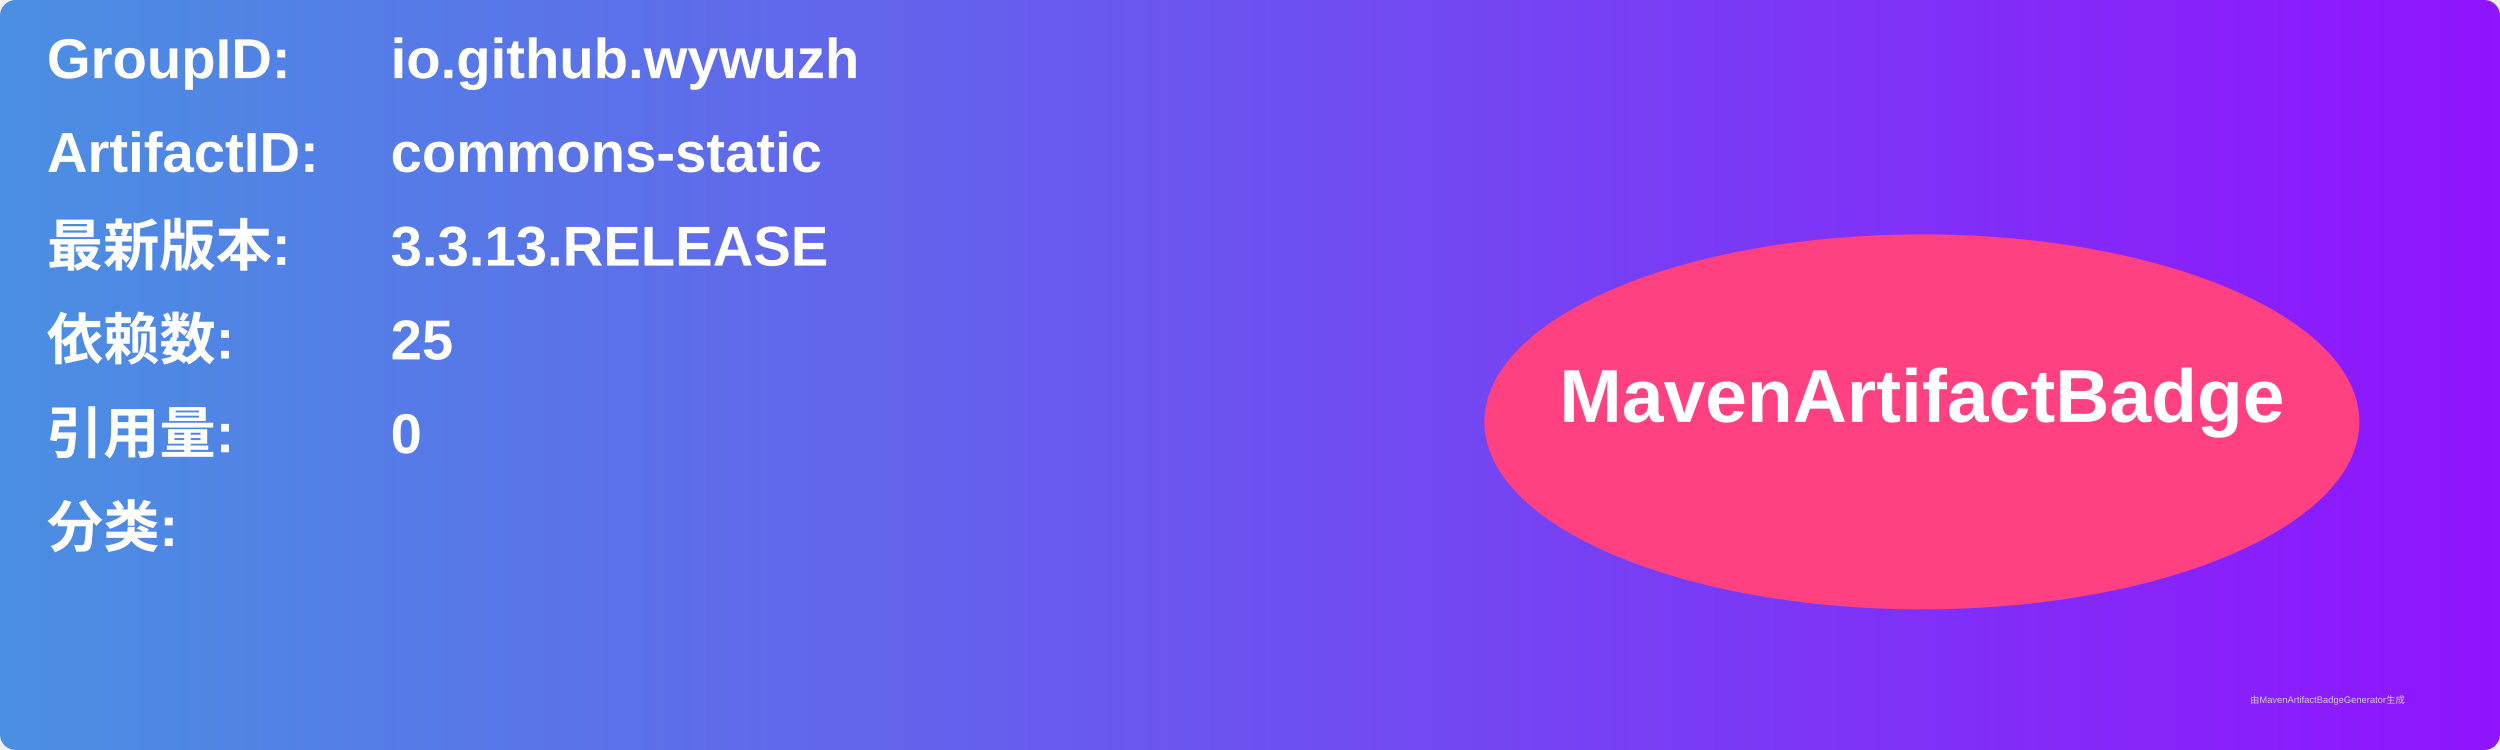
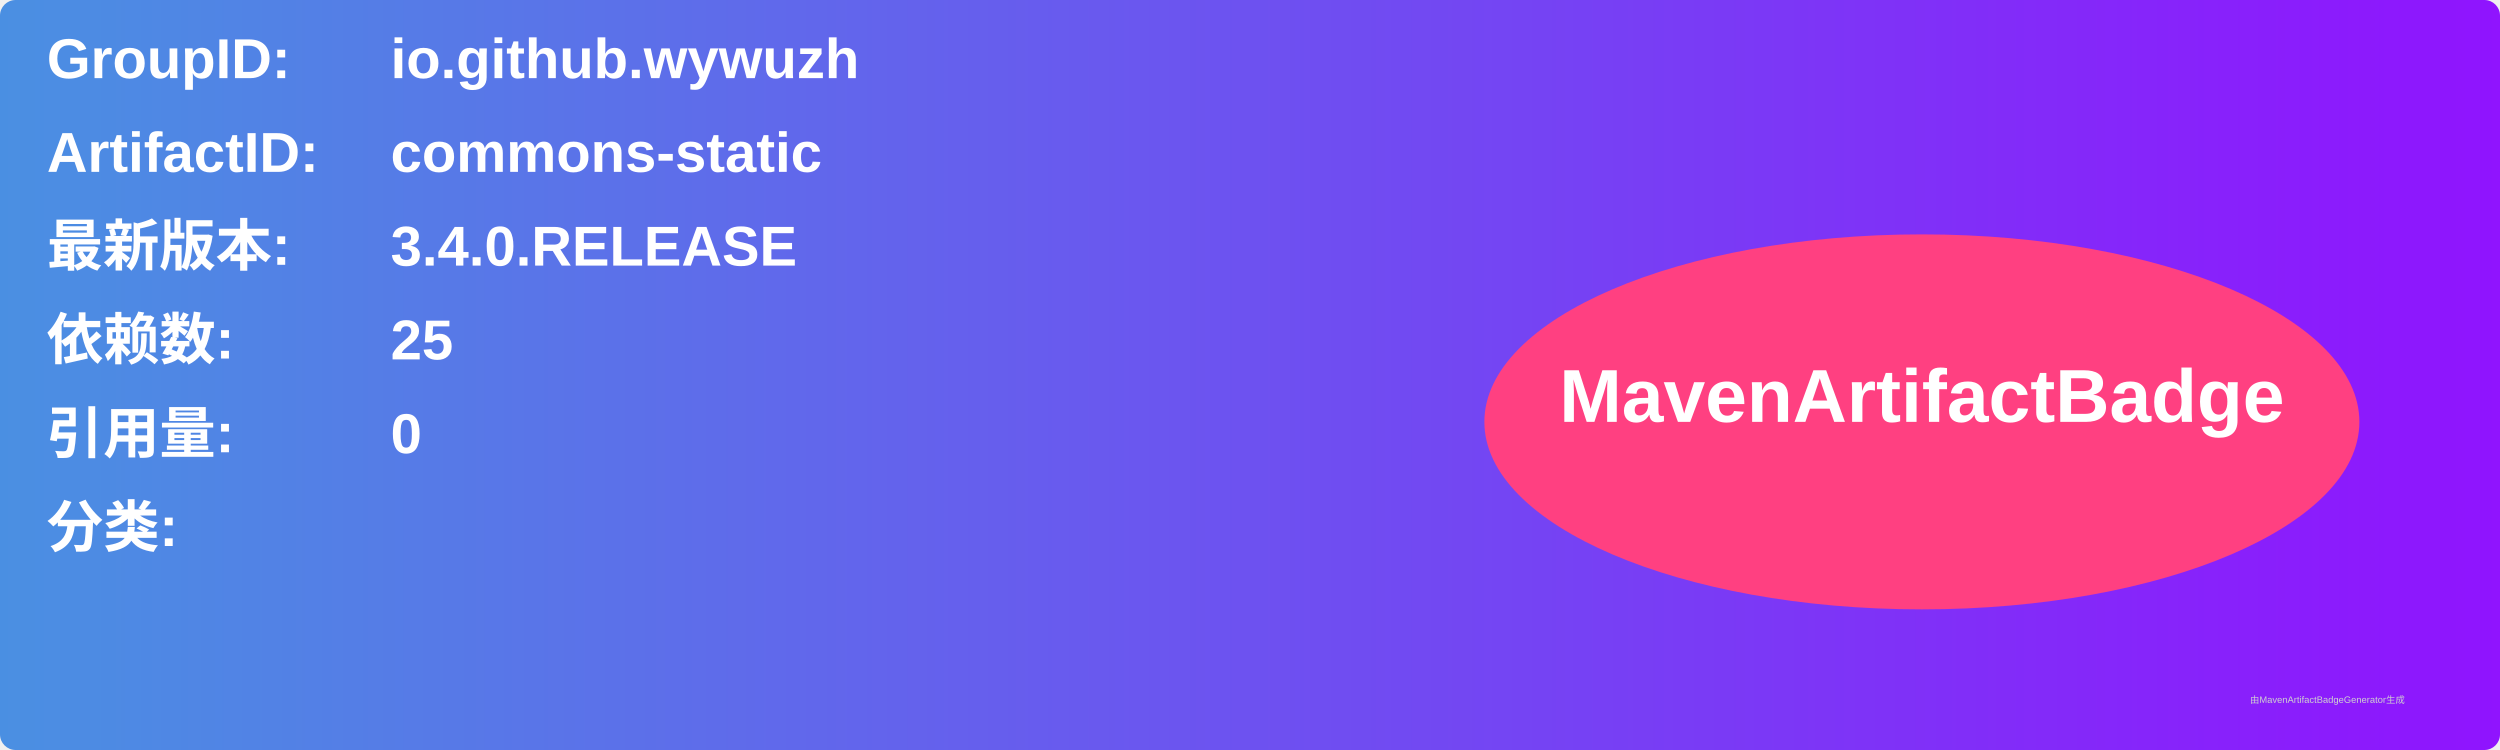
<svg xmlns="http://www.w3.org/2000/svg" width="800" height="240" viewBox="0 0 800 240">
  <linearGradient id="grad" x1="0%" y1="0%" x2="100%" y2="0%">
    <stop offset="0%" stop-color="#4a90e2" />
    <stop offset="100%" stop-color="#9013fe" />
  </linearGradient>
  <rect width="100%" height="100%" rx="5" ry="5" fill="url(#grad)" />
  <g transform="translate(15, 15)">
    <text x="0" y="10" font-family="Arial" font-size="18" fill="white" font-weight="bold" width="260">GroupID:</text>
    <text x="110" y="10" font-family="Arial" font-size="18" fill="white" font-weight="bold" width="460">io.github.wywuzh</text>
    <text x="0" y="40" font-family="Arial" font-size="18" fill="white" font-weight="bold" width="260">ArtifactID:</text>
    <text x="110" y="40" font-family="Arial" font-size="18" fill="white" font-weight="bold" width="460">commons-static</text>
    <text x="0" y="70" font-family="Arial" font-size="18" fill="white" font-weight="bold">最新版本:</text>
    <text x="110" y="70" font-family="Arial" font-size="18" fill="white" font-weight="bold">
-       <tspan font-weight="bold">3.3.13.RELEASE</tspan>
+       <tspan font-weight="bold">3.4.0.RELEASE</tspan>
    </text>
    <text x="0" y="100" font-family="Arial" font-size="18" fill="white" font-weight="bold">依赖数: </text>
    <text x="110" y="100" font-family="Arial" font-size="18" fill="white">
      <tspan font-weight="bold">25</tspan>
    </text>
    <text x="0" y="130" font-family="Arial" font-size="18" fill="white" font-weight="bold">引用量: </text>
    <text x="110" y="130" font-family="Arial" font-size="18" fill="white">
      <tspan font-weight="bold">0</tspan>
    </text>
    <text x="0" y="160" font-family="Arial" font-size="18" fill="white" font-weight="bold">分类:</text>
    <text x="10" y="190" font-family="Arial" font-size="10" fill="white">
      <tspan font-weight="bold" />
    </text>
    <ellipse cx="600" cy="120" rx="140" ry="60" fill="#ff4081" />
    <text x="600" y="120" text-anchor="middle" font-family="Arial" font-size="24" fill="white" font-weight="bold">MavenArtifactBadge</text>
  </g>
  <text x="720" y="225" font-family="Arial" font-size="3" fill="#d0d0d0">由MavenArtifactBadgeGenerator生成</text>
</svg>
